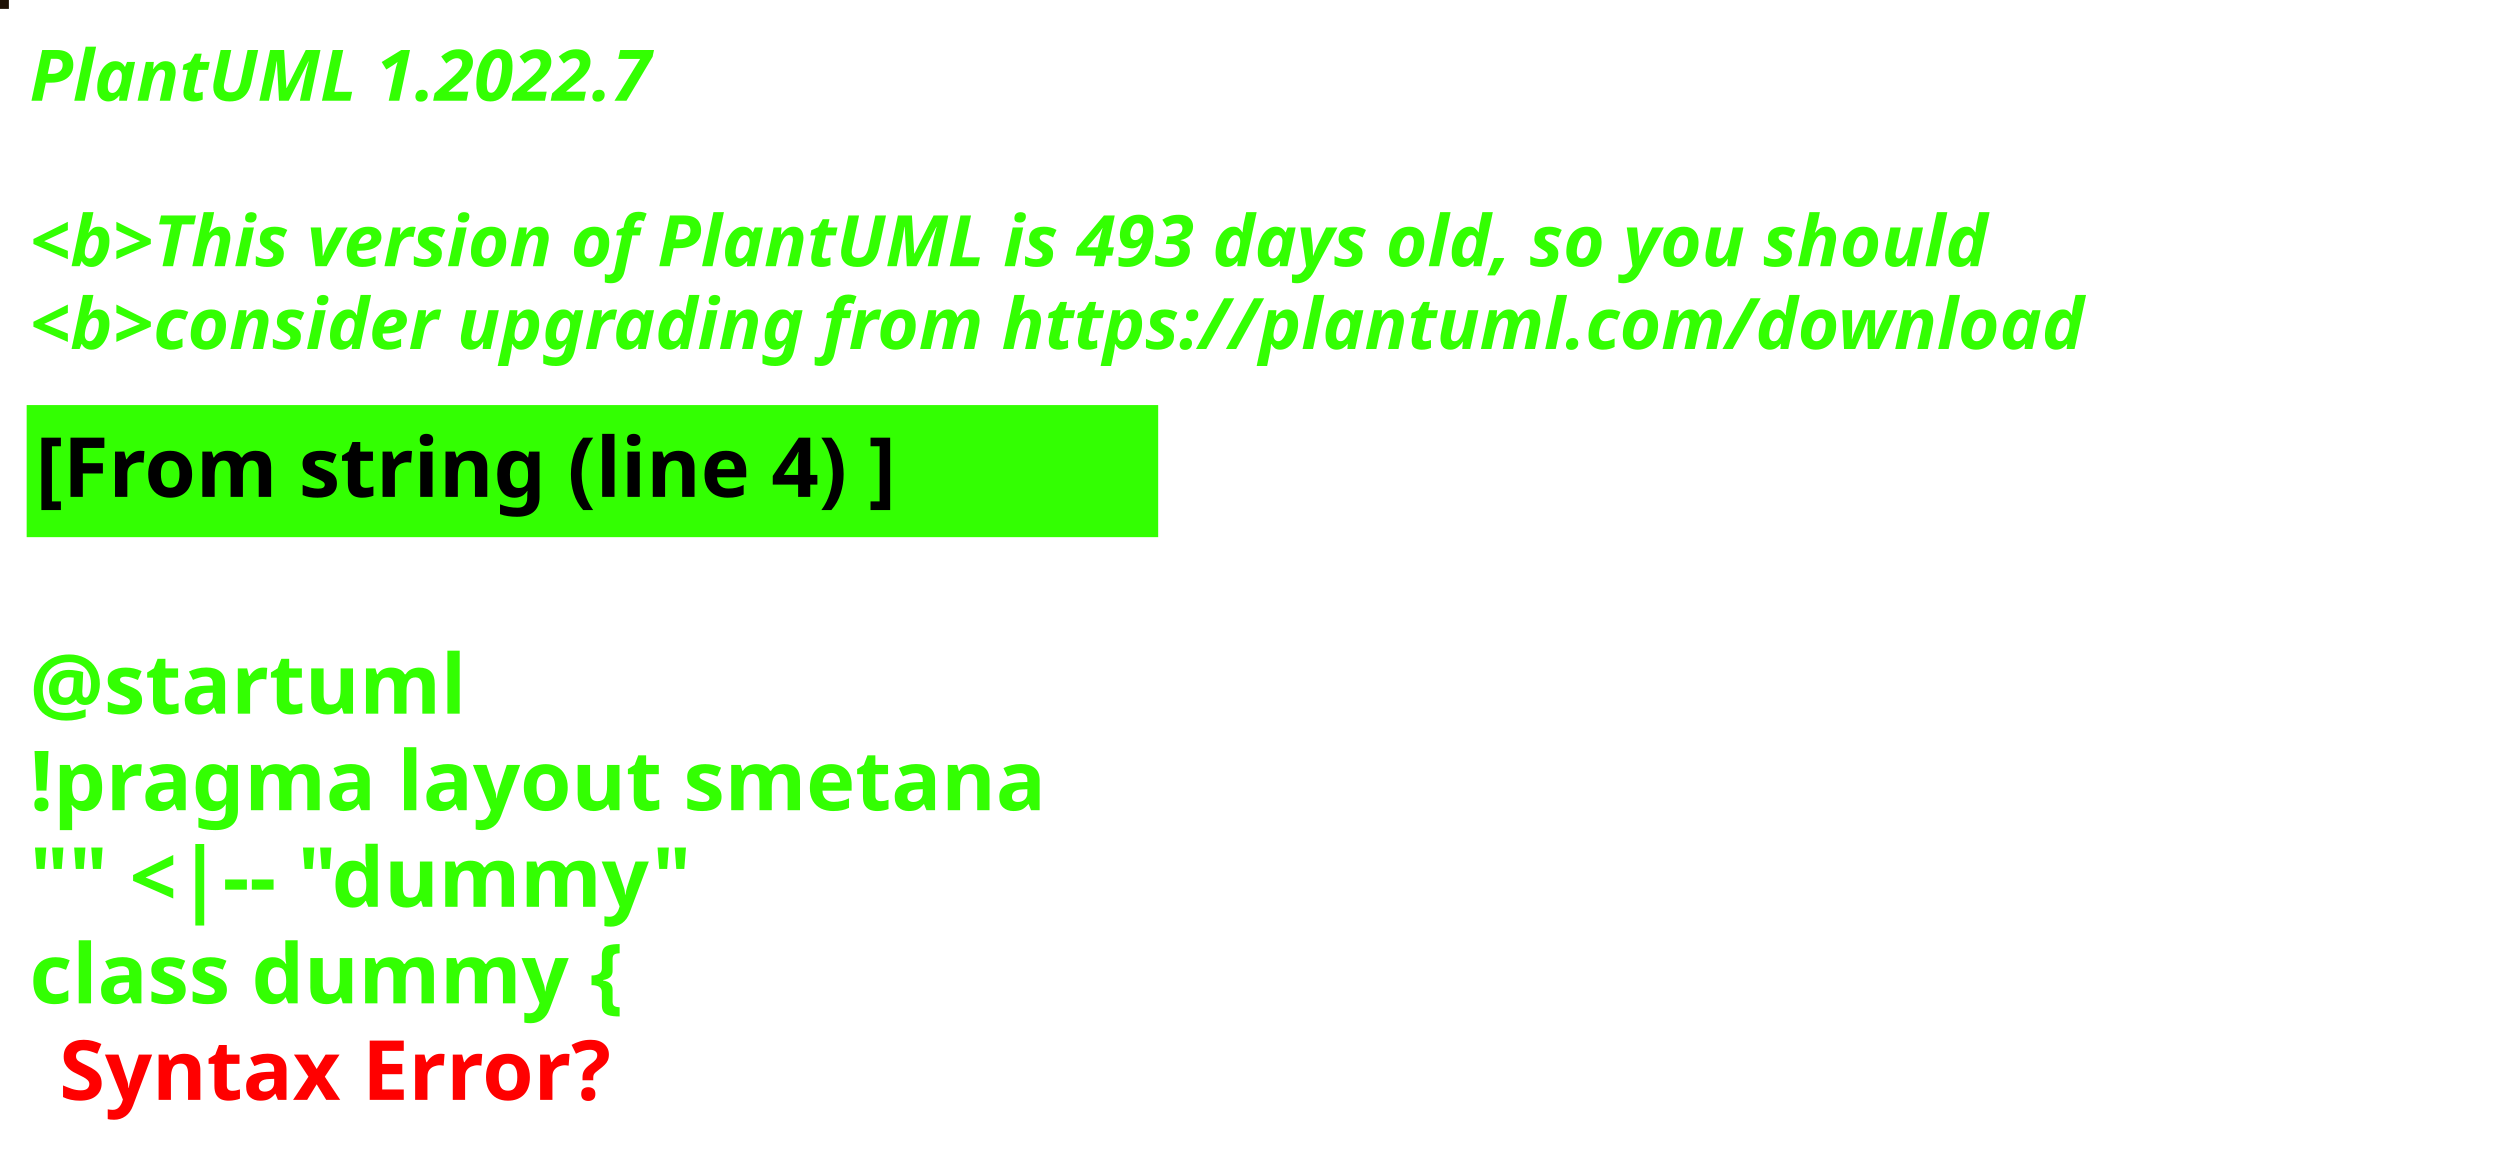
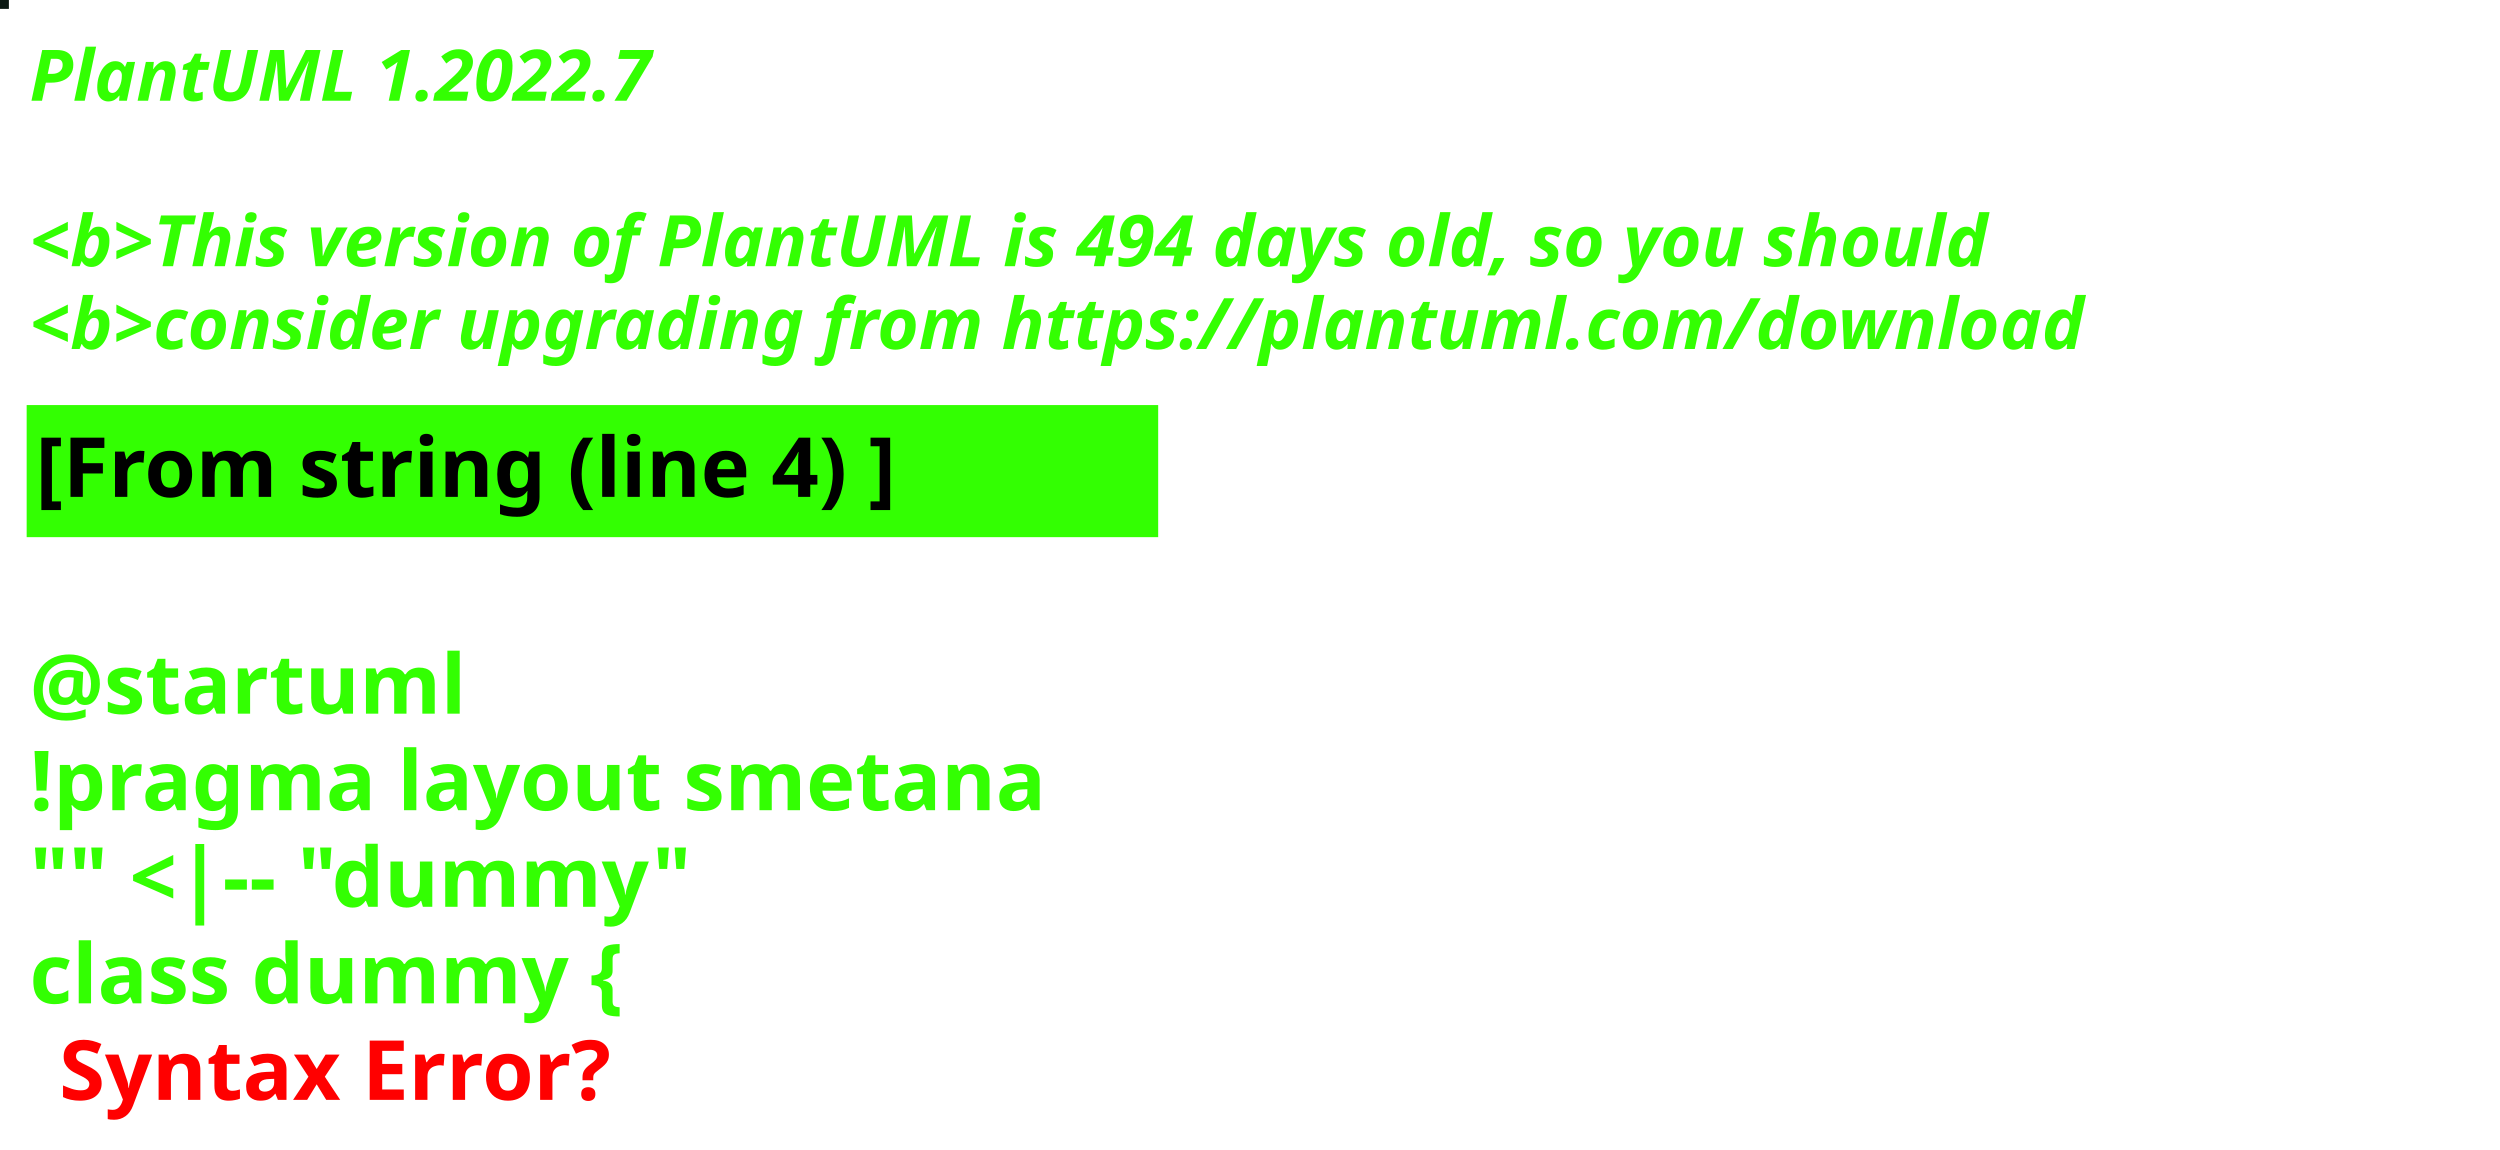
<svg xmlns="http://www.w3.org/2000/svg" contentStyleType="text/css" height="194px" preserveAspectRatio="none" style="width:422px;height:194px;background:#000000;" version="1.1" viewBox="0 0 422 194" width="422px" zoomAndPan="magnify">
  <defs />
  <g>
-     <rect fill="#1F1205" height="1" style="stroke:#1F1205;stroke-width:1.0;" width="1" x="0" y="0" />
+     <rect fill="#0B1913" height="1" style="stroke:#0B1913;stroke-width:1.0;" width="1" x="0" y="0" />
    <text fill="#33FF02" font-family="sans-serif" font-size="12" font-style="italic" font-weight="bold" lengthAdjust="spacing" textLength="127" x="5" y="17">PlantUML 1.2022.7</text>
    <text fill="#33FF02" font-family="sans-serif" font-size="12" font-style="italic" font-weight="bold" lengthAdjust="spacing" textLength="4" x="5" y="30.969"> </text>
-     <text fill="#33FF02" font-family="sans-serif" font-size="12" font-style="italic" font-weight="bold" lengthAdjust="spacing" textLength="399" x="5" y="44.938">&lt;b&gt;This version of PlantUML is 493 days old, so you should</text>
+     <text fill="#33FF02" font-family="sans-serif" font-size="12" font-style="italic" font-weight="bold" lengthAdjust="spacing" textLength="399" x="5" y="44.938">&lt;b&gt;This version of PlantUML is 494 days old, so you should</text>
    <text fill="#33FF02" font-family="sans-serif" font-size="12" font-style="italic" font-weight="bold" lengthAdjust="spacing" textLength="408" x="5" y="58.906">&lt;b&gt;consider upgrading from https://plantuml.com/download</text>
    <rect fill="#33FF02" height="21.297" style="stroke:#33FF02;stroke-width:1.0;" width="190" x="5" y="68.875" />
    <text fill="#000000" font-family="sans-serif" font-size="14" font-weight="bold" lengthAdjust="spacing" textLength="168" x="6" y="83.875">[From string (line 4) ]</text>
    <text fill="#33FF02" font-family="sans-serif" font-size="14" font-weight="bold" lengthAdjust="spacing" textLength="5" x="5" y="104.172"> </text>
    <text fill="#33FF02" font-family="sans-serif" font-size="14" font-weight="bold" lengthAdjust="spacing" textLength="79" x="5" y="120.469">@startuml</text>
    <text fill="#33FF02" font-family="sans-serif" font-size="14" font-weight="bold" lengthAdjust="spacing" textLength="190" x="5" y="136.766">!pragma layout smetana</text>
    <text fill="#33FF02" font-family="sans-serif" font-size="14" font-weight="bold" lengthAdjust="spacing" textLength="124" x="5" y="153.062">"" &lt;|-- "dummy"</text>
    <text fill="#33FF02" font-family="sans-serif" font-size="14" font-weight="bold" lengthAdjust="spacing" text-decoration="wavy underline" textLength="117" x="5" y="169.359">class dummy {</text>
    <text fill="#FF0000" font-family="sans-serif" font-size="14" font-weight="bold" lengthAdjust="spacing" textLength="106" x="10" y="185.656">Syntax Error?</text>
  </g>
</svg>
